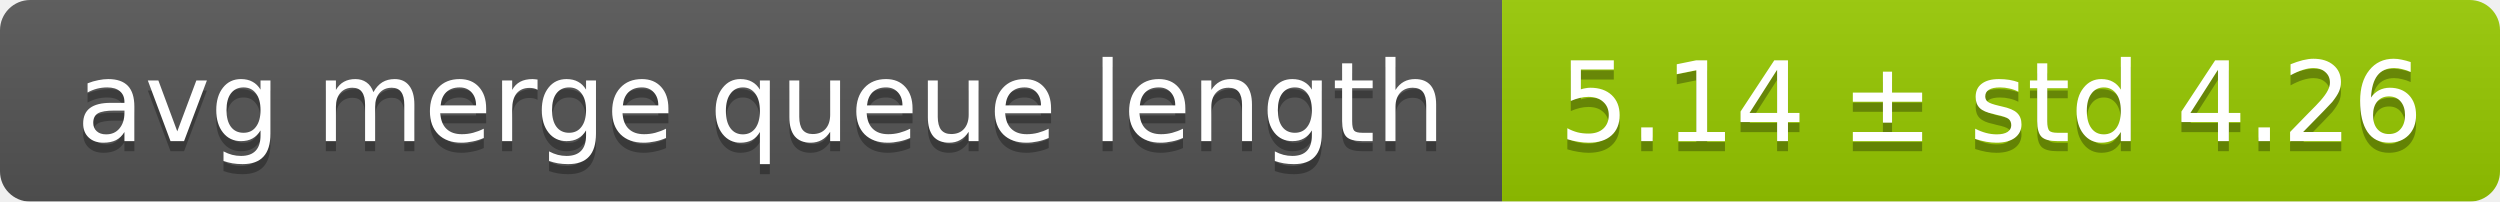
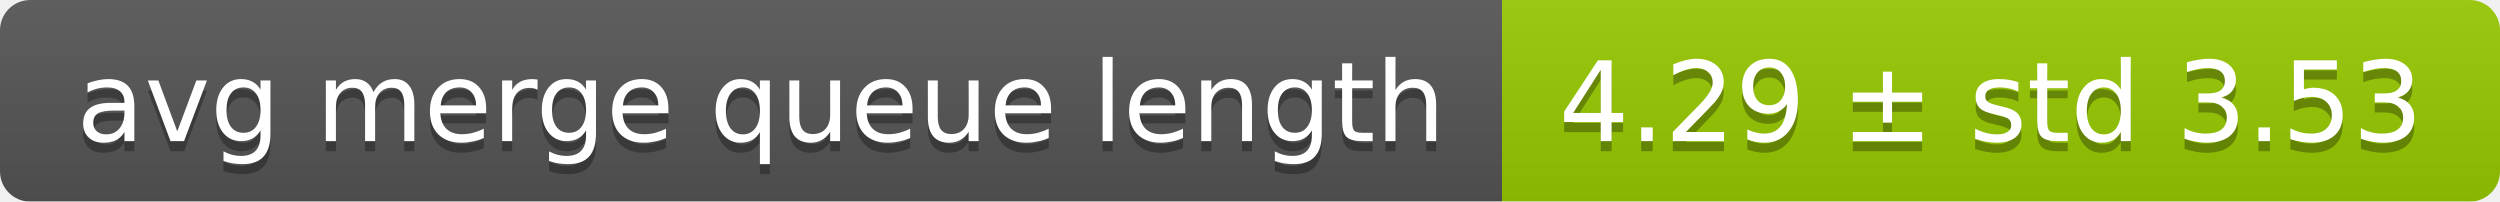
<svg xmlns="http://www.w3.org/2000/svg" width="248" height="20">
  <linearGradient id="smooth" x2="0" y2="100%">
    <stop offset="0" stop-color="#bbb" stop-opacity=".1" />
    <stop offset="1" stop-opacity=".1" />
  </linearGradient>
  <mask id="round">
    <rect width="248" height="20" rx="3" fill="#fff" />
  </mask>
  <g mask="url(#round)">
    <rect width="149" height="20" fill="#555" />
    <rect x="149" width="99" height="20" fill="#97ca00" />
    <rect width="248" height="20" fill="url(#smooth)" />
  </g>
  <g fill="#fff" text-anchor="middle" font-family="DejaVu Sans,Verdana,Geneva,sans-serif" font-size="11">
    <text x="75.5" y="15" fill="#010101" fill-opacity=".3">avg merge queue length</text>
    <text x="75.5" y="14">avg merge queue length</text>
-     <text x="197.5" y="15" fill="#010101" fill-opacity=".3">5.14 ± std 4.26</text>
-     <text x="197.5" y="14">5.14 ± std 4.26</text>
+     <text x="197.5" y="15" fill="#010101" fill-opacity=".3">4.29 ± std 3.53</text>
+     <text x="197.5" y="14">4.29 ± std 3.53</text>
  </g>
</svg>
